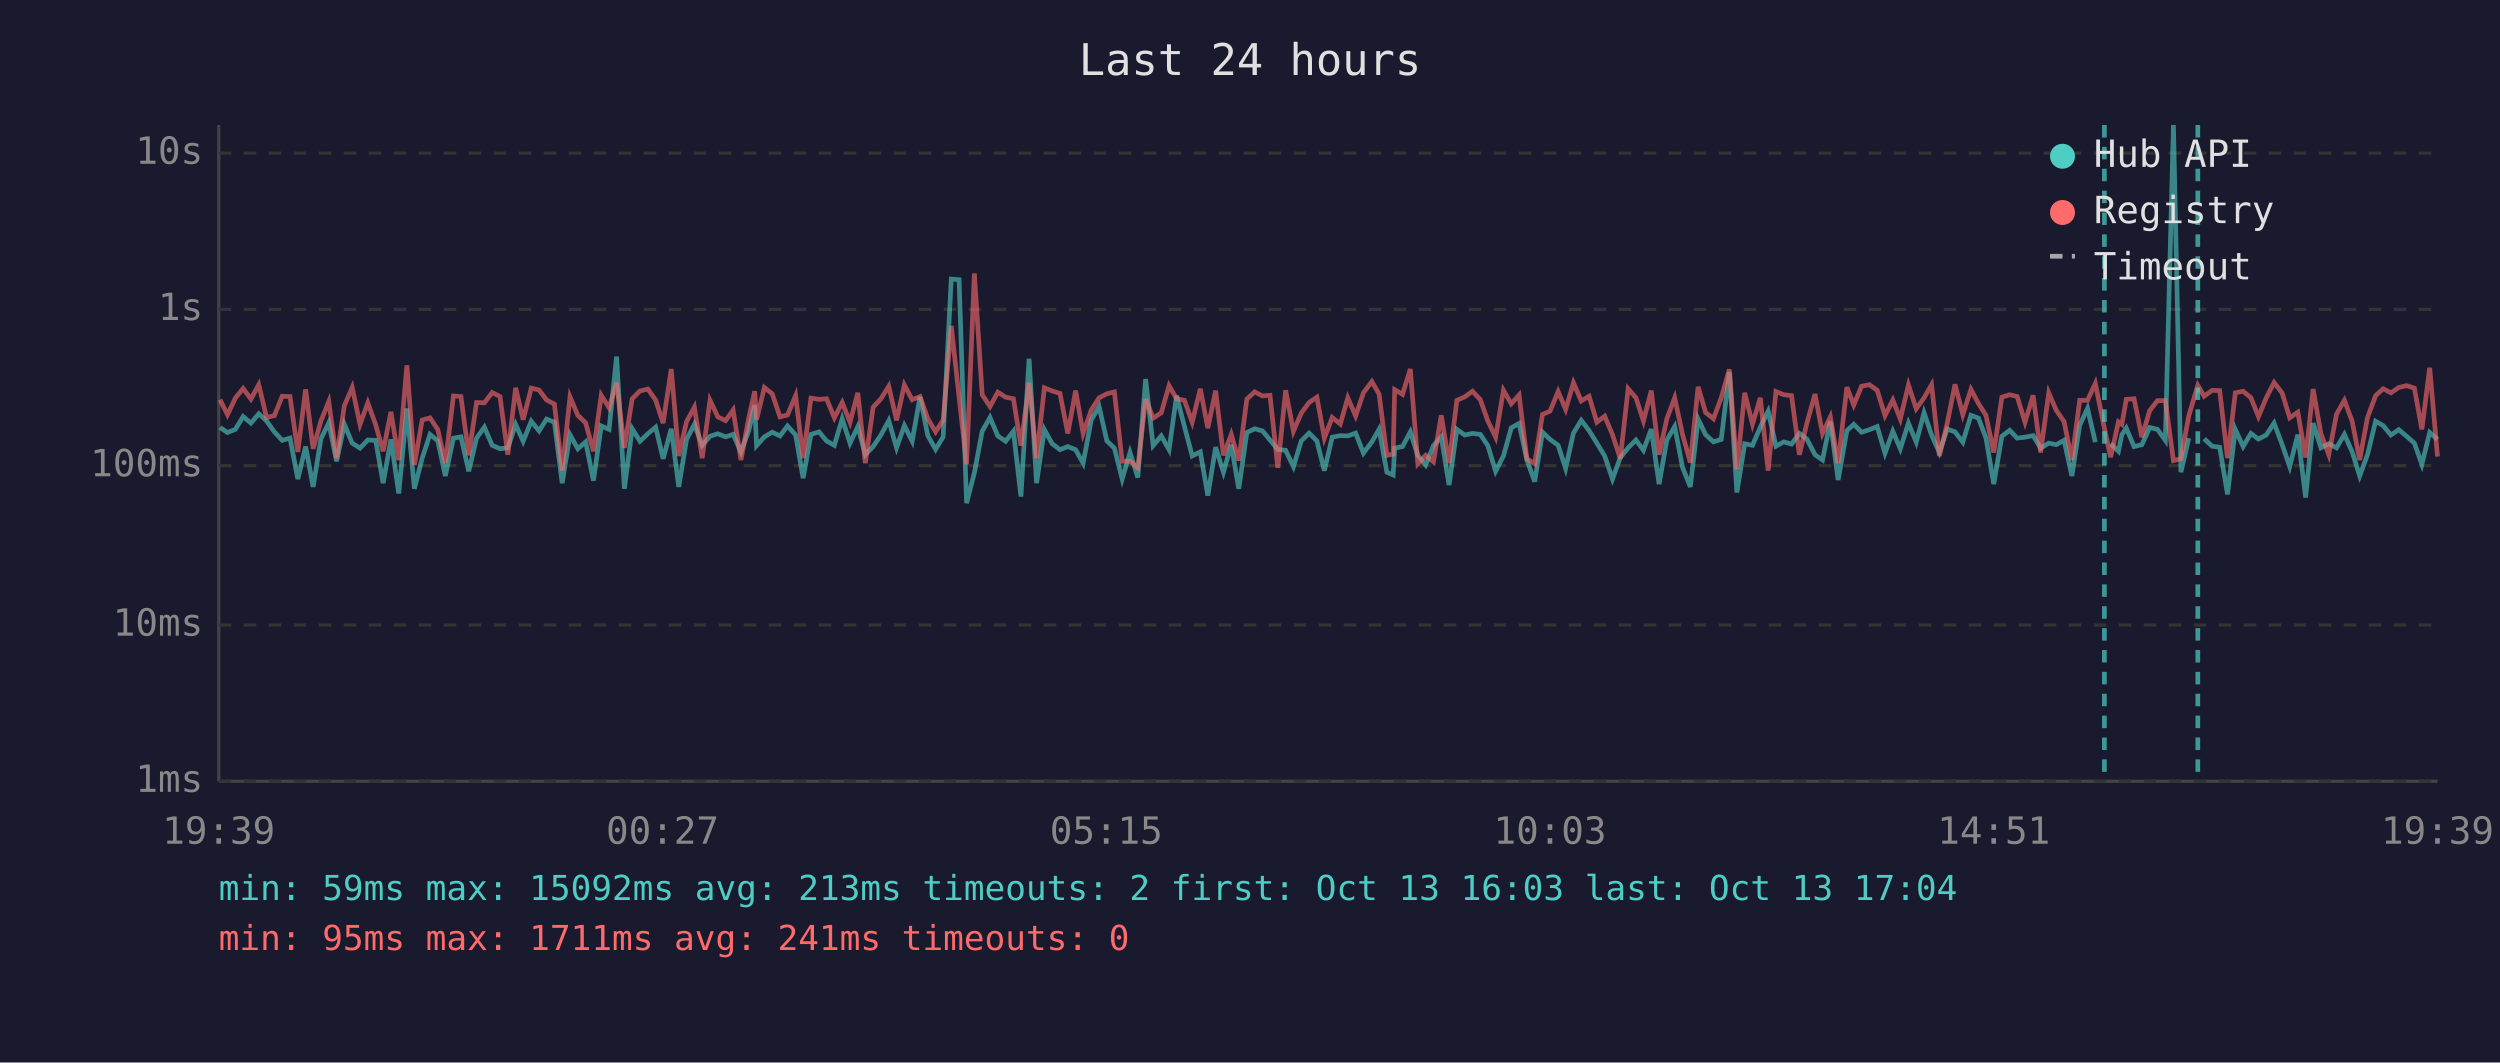
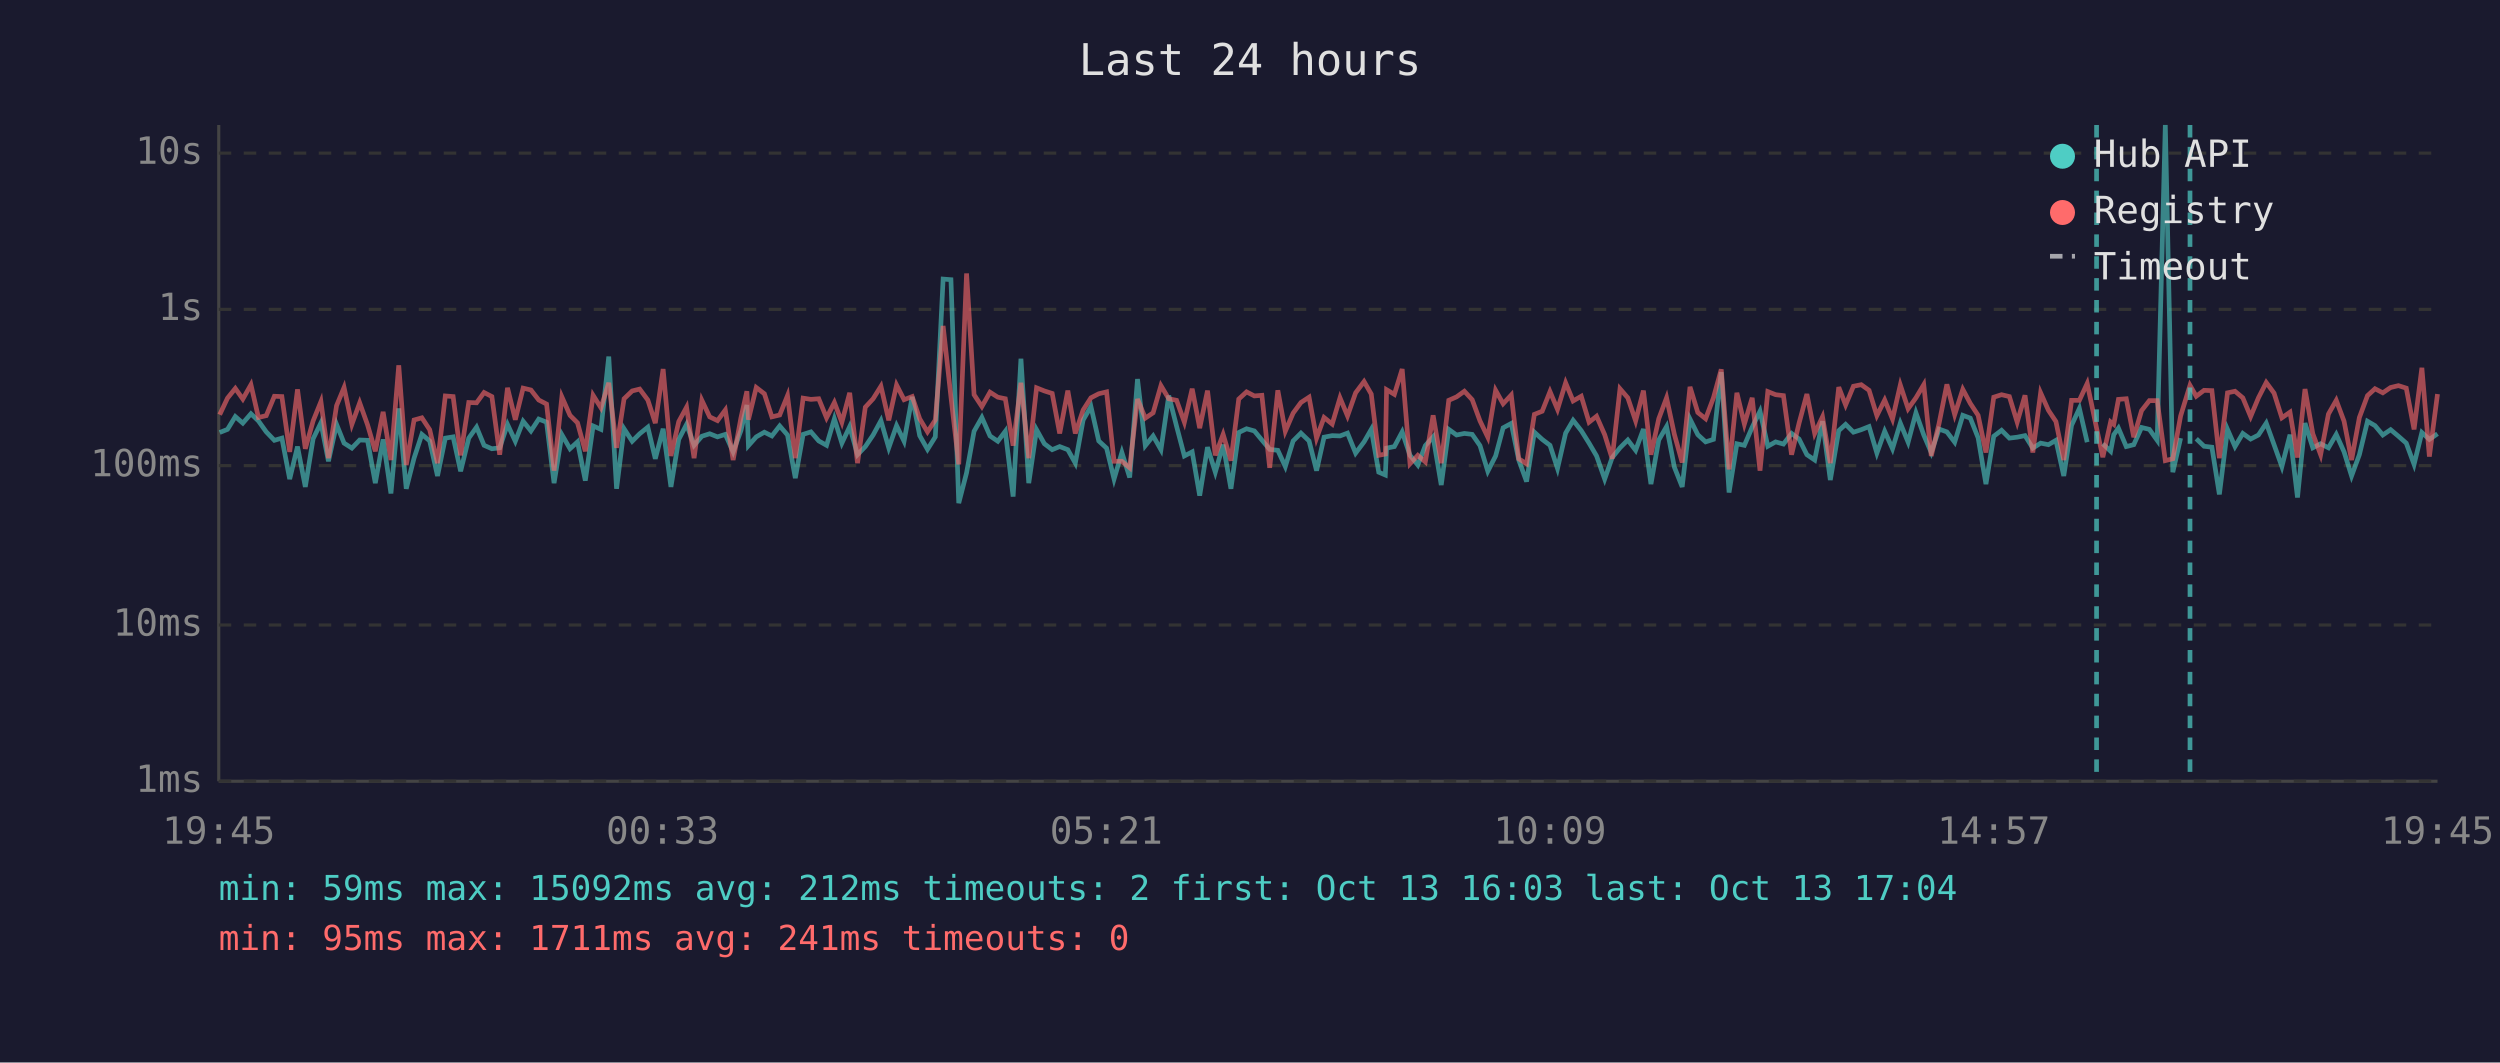
<svg xmlns="http://www.w3.org/2000/svg" viewBox="0 0 800 340" font-family="monospace" font-size="12">
  <rect width="800" height="340" fill="#1a1a2e" />
  <text x="400" y="24" fill="#e0e0e0" font-size="14" text-anchor="middle">Last 24 hours</text>
  <line x1="70" y1="40" x2="70" y2="250" stroke="#444" stroke-width="1" />
  <line x1="70" y1="250" x2="780" y2="250" stroke="#444" stroke-width="1" />
  <line x1="70" y1="250" x2="780" y2="250" stroke="#333" stroke-width="1" stroke-dasharray="4" />
  <text x="65" y="250" fill="#888" text-anchor="end" dominant-baseline="middle">1ms</text>
  <line x1="70" y1="200" x2="780" y2="200" stroke="#333" stroke-width="1" stroke-dasharray="4" />
  <text x="65" y="200" fill="#888" text-anchor="end" dominant-baseline="middle">10ms</text>
  <line x1="70" y1="149" x2="780" y2="149" stroke="#333" stroke-width="1" stroke-dasharray="4" />
  <text x="65" y="149" fill="#888" text-anchor="end" dominant-baseline="middle">100ms</text>
  <line x1="70" y1="99" x2="780" y2="99" stroke="#333" stroke-width="1" stroke-dasharray="4" />
  <text x="65" y="99" fill="#888" text-anchor="end" dominant-baseline="middle">1s</text>
  <line x1="70" y1="49" x2="780" y2="49" stroke="#333" stroke-width="1" stroke-dasharray="4" />
  <text x="65" y="49" fill="#888" text-anchor="end" dominant-baseline="middle">10s</text>
-   <text x="70" y="270" fill="#888" text-anchor="middle">19:39</text>
-   <text x="212" y="270" fill="#888" text-anchor="middle">00:27</text>
-   <text x="354" y="270" fill="#888" text-anchor="middle">05:15</text>
-   <text x="496" y="270" fill="#888" text-anchor="middle">10:03</text>
-   <text x="638" y="270" fill="#888" text-anchor="middle">14:51</text>
-   <text x="780" y="270" fill="#888" text-anchor="middle">19:39</text>
-   <polyline points="70.4,136.8 72.8,138.4 75.3,137.4 77.8,133.3 80.3,135.4 82.8,132.4 85.3,134.7 87.8,138.2 90.3,140.9 92.8,140.2 95.3,153.3 97.8,142.9 100.2,155.8 102.7,140.4 105.2,135.3 107.7,147.6 110.2,135.8 112.7,141.8 115.2,143.4 117.7,140.8 120.2,140.9 122.6,154.6 125.1,140.6 127.6,157.9 130.2,130.7 132.6,156.4 135.1,146.6 137.6,139.0 140.1,141.1 142.5,152.3 145.1,140.2 147.5,139.8 150.0,150.8 152.5,140.2 155.0,136.7 157.5,142.5 160.0,143.6 162.5,143.3 165.0,135.8 167.4,141.2 170.0,134.8 172.5,137.9 174.9,134.1 177.4,135.1 179.9,154.6 182.4,139.1 184.9,143.6 187.4,141.4 189.9,153.8 192.4,136.3 194.9,137.4 197.3,114.1 199.8,156.4 202.3,137.2 204.8,141.2 207.3,138.8 209.8,136.7 212.2,146.8 214.8,137.2 217.2,155.8 219.7,140.6 222.2,135.8 224.7,142.5 227.2,139.6 229.7,138.8 232.2,139.8 234.6,139.0 237.1,144.6 239.6,137.8 241.5,129.6 242.1,142.6 244.6,139.8 247.1,138.3 249.6,139.5 252.0,136.3 254.6,139.2 257.0,153.0 259.5,139.0 262.1,138.2 264.5,141.1 267.0,142.5 269.5,134.0 272.0,141.8 274.5,136.5 276.9,145.5 279.4,142.9 281.9,139.2 284.4,134.6 286.9,143.3 289.4,136.2 291.9,141.2 294.4,127.0 296.9,139.4 299.4,143.8 301.8,139.8 304.4,89.3 306.9,89.5 309.3,161.0 311.8,151.3 314.3,138.0 316.8,133.6 319.3,139.5 321.8,141.2 324.3,138.0 326.7,158.9 329.3,114.8 331.7,154.6 334.2,137.5 336.7,142.0 339.2,143.9 341.7,142.9 344.2,143.9 346.6,148.2 349.2,134.4 351.7,130.1 354.2,141.1 356.6,143.4 359.1,153.3 361.6,144.8 364.1,152.8 366.6,121.3 369.0,142.6 371.6,139.5 374.1,143.9 376.5,126.6 379.0,136.4 381.5,145.9 384.1,144.6 386.5,158.6 389.0,143.1 391.5,151.1 394.0,142.3 396.4,156.4 399.0,138.4 401.5,137.2 404.0,137.9 406.4,140.8 408.9,143.8 411.4,144.1 413.9,149.3 416.4,141.1 418.9,138.6 421.4,141.1 423.8,150.6 426.3,139.9 428.9,139.4 431.3,139.5 433.8,138.6 436.3,145.0 439.0,141.4 441.3,137.4 443.8,151.1 445.8,152.0 446.3,143.4 448.8,142.9 451.3,138.2 453.7,145.7 456.2,148.8 458.7,142.6 461.2,139.8 463.7,155.2 466.2,137.4 468.7,139.2 471.2,138.7 473.7,139.0 476.1,142.6 478.6,150.8 481.1,145.9 483.6,136.9 486.1,135.5 488.6,147.2 491.1,154.1 493.6,138.3 496.0,140.6 498.6,142.5 501.0,149.9 503.5,138.6 506.0,134.5 508.5,137.8 511.0,141.8 513.5,145.9 516.0,153.3 518.5,146.4 521.0,143.3 523.5,140.8 525.9,144.1 528.4,137.3 530.9,154.9 533.4,140.8 535.9,136.5 538.4,149.5 540.9,155.8 543.4,134.1 545.8,139.1 548.3,141.4 550.8,140.6 553.4,119.1 555.8,157.6 558.3,142.0 560.8,142.5 563.3,136.7 565.8,131.6 568.3,142.8 570.8,141.4 573.3,142.1 575.8,138.7 578.2,140.5 580.8,145.5 583.2,147.2 585.7,134.8 588.2,153.6 591.0,137.8 593.2,135.8 595.7,138.3 598.2,137.5 600.7,136.5 603.2,145.0 605.7,138.0 608.1,143.6 610.7,135.4 613.2,141.5 615.7,132.1 618.1,139.2 620.6,144.8 623.1,137.3 625.6,138.2 628.1,141.5 630.7,132.9 633.1,133.8 635.5,140.1 638.0,154.9 640.6,139.6 643.1,137.7 645.5,140.2 648.0,139.9 650.6,139.4 653.0,143.4 655.6,141.8 658.0,142.3 660.5,140.9 663.0,152.3 665.5,136.1 668.0,130.7 670.5,141.5" fill="none" stroke="#4ecdc4" stroke-width="1.5" opacity="0.6" />
-   <polyline points="675.4,142.0 677.9,144.4 679.0,139.1 680.4,137.0 682.9,142.9 685.4,142.3 687.9,136.8 690.4,137.4 692.9,140.9 695.5,40.0 697.9,151.1 700.4,140.2" fill="none" stroke="#4ecdc4" stroke-width="1.5" opacity="0.6" />
-   <polyline points="705.3,140.4 707.9,142.8 710.3,143.1 712.8,158.2 715.3,137.4 717.8,142.9 720.3,138.7 722.7,140.5 725.2,139.2 727.7,135.4 730.3,142.3 732.7,149.3 735.3,139.1 737.8,159.2 740.2,135.4 742.7,143.3 745.2,142.0 747.7,143.3 750.2,139.0 752.7,144.6 755.1,152.3 757.6,145.5 760.2,134.8 762.6,136.2 765.1,139.2 767.6,137.5 770.1,139.6 772.6,141.8 775.0,148.6 777.5,138.4 780.0,140.6" fill="none" stroke="#4ecdc4" stroke-width="1.5" opacity="0.6" />
-   <polyline points="70.4,127.9 72.8,132.7 75.3,127.4 77.8,124.3 80.3,127.7 82.8,123.1 85.3,133.6 87.8,133.0 90.3,126.8 92.8,126.9 95.3,144.6 97.8,124.6 100.2,143.6 102.7,134.7 105.2,128.5 107.7,146.6 110.2,129.8 112.7,124.0 115.2,135.8 117.7,128.9 120.2,135.9 122.6,144.4 125.1,131.8 127.6,147.2 130.2,116.9 132.6,148.8 135.1,134.4 137.6,133.7 140.1,137.5 142.5,148.2 145.1,126.7 147.5,126.9 150.0,145.7 152.5,128.8 155.0,128.9 157.5,125.6 160.0,126.9 162.5,145.5 165.0,124.1 167.4,134.3 170.0,124.2 172.5,124.8 174.9,128.0 177.4,129.3 179.9,150.6 182.4,127.0 184.9,132.9 187.4,135.3 189.9,144.4 192.4,126.5 194.9,130.5 197.3,122.5 199.8,143.3 202.3,127.6 204.8,125.1 207.3,124.5 209.8,128.0 212.2,135.4 214.8,118.1 217.2,145.9 219.7,134.9 222.2,130.3 224.7,146.6 227.2,128.1 229.7,133.4 232.2,134.6 234.6,131.2 237.1,147.2 239.6,133.7 241.5,125.2 242.1,134.3 244.6,124.0 247.1,126.0 249.6,133.4 252.0,132.8 254.6,126.6 257.0,146.6 259.5,127.4 262.1,127.8 264.5,127.6 267.0,133.7 269.5,128.8 272.0,135.1 274.5,125.7 276.9,148.2 279.4,130.3 281.9,127.6 284.4,123.6 286.9,134.5 289.4,123.2 291.9,127.9 294.4,126.9 296.9,134.0 299.4,138.2 301.8,134.4 304.4,104.3 306.9,127.0 309.3,148.6 311.8,87.5 314.3,126.3 316.8,130.1 319.3,125.5 321.8,127.1 324.3,127.6 326.7,142.6 329.3,122.5 331.7,146.6 334.2,124.1 336.7,125.1 339.2,125.9 341.7,138.7 344.2,125.0 346.6,138.7 349.2,131.2 351.7,127.3 354.2,126.0 356.6,125.4 359.1,147.6 361.6,147.6 364.1,149.7 366.6,127.7 369.0,133.8 371.6,132.1 374.1,123.4 376.5,127.6 379.0,128.1 381.5,135.1 384.1,124.4 386.5,137.0 389.0,125.0 391.5,145.7 394.0,139.0 396.4,147.4 399.0,127.7 401.5,125.4 404.0,126.7 406.4,126.5 408.9,149.7 411.4,124.9 413.9,138.0 416.4,132.2 418.9,128.8 421.4,127.1 423.8,140.2 426.3,133.6 428.9,135.7 431.3,127.3 433.8,133.1 436.3,125.7 439.0,122.1 441.3,126.1 443.8,145.7 445.8,145.3 446.3,124.7 448.8,126.2 451.3,118.1 453.7,148.4 456.2,145.7 458.7,147.8 461.2,132.9 463.7,148.2 466.2,128.1 468.7,127.0 471.2,125.2 473.7,127.9 476.1,134.7 478.6,139.9 481.1,124.9 483.6,129.2 486.1,126.4 488.6,146.8 491.1,148.4 493.6,132.6 496.0,131.6 498.6,125.3 501.0,131.0 503.5,122.5 506.0,128.3 508.5,126.8 511.0,135.1 513.5,133.2 516.0,139.1 518.5,146.8 521.0,124.4 523.5,127.3 525.9,134.7 528.4,125.0 530.9,145.5 533.4,134.0 535.9,127.3 538.4,139.0 540.9,148.0 543.4,123.8 545.8,132.0 548.3,134.0 550.8,127.3 553.4,118.2 555.8,150.2 558.3,125.7 560.8,135.7 563.3,127.3 565.8,150.6 568.3,125.3 570.8,126.3 573.3,126.6 575.8,145.5 578.2,135.4 580.8,126.1 583.2,138.7 585.7,133.4 588.2,148.2 591.0,123.9 593.2,129.6 595.7,123.6 598.2,123.1 600.7,124.9 603.2,133.0 605.7,128.0 608.1,134.1 610.7,123.2 613.2,130.8 615.7,127.3 618.1,123.1 620.6,145.9 623.1,135.5 625.6,123.0 628.1,132.7 630.7,124.6 633.1,129.1 635.5,132.9 638.0,144.8 640.6,127.1 643.1,126.3 645.5,126.9 648.0,135.1 650.6,126.5 653.0,144.8 655.6,125.7 658.0,131.3 660.5,134.9 663.0,147.2 665.5,128.1 668.0,128.1 670.5,122.7 673.4,137.0 675.4,146.3 677.9,135.0 679.0,135.8 680.4,127.8 682.9,127.6 685.4,139.9 687.9,131.4 690.4,128.2 692.9,128.2 695.5,147.4 697.9,146.8 700.4,133.1 703.3,123.3 705.3,126.8 707.9,124.9 710.3,125.0 712.8,146.6 715.3,125.7 717.8,125.2 720.3,127.3 722.7,133.3 725.2,127.3 727.7,122.4 730.3,125.8 732.7,133.7 735.3,131.9 737.8,146.4 740.2,124.5 742.7,138.8 745.2,145.5 747.7,132.5 750.2,128.1 752.7,134.8 755.1,147.2 757.6,133.6 760.2,126.6 762.6,124.4 765.1,125.7 767.6,124.0 770.1,123.4 772.6,124.2 775.0,137.4 777.5,117.7 780.0,146.1" fill="none" stroke="#ff6b6b" stroke-width="1.5" opacity="0.6" />
-   <line x1="673.4" y1="40" x2="673.4" y2="250" stroke="#4ecdc4" stroke-width="1.5" stroke-dasharray="4,3" opacity="0.7" />
-   <line x1="703.3" y1="40" x2="703.3" y2="250" stroke="#4ecdc4" stroke-width="1.5" stroke-dasharray="4,3" opacity="0.7" />
+   <text x="70" y="270" fill="#888" text-anchor="middle">19:45</text>
+   <text x="212" y="270" fill="#888" text-anchor="middle">00:33</text>
+   <text x="354" y="270" fill="#888" text-anchor="middle">05:21</text>
+   <text x="496" y="270" fill="#888" text-anchor="middle">10:09</text>
+   <text x="638" y="270" fill="#888" text-anchor="middle">14:57</text>
+   <text x="780" y="270" fill="#888" text-anchor="middle">19:45</text>
+   <polyline points="70.3,138.4 72.8,137.4 75.3,133.3 77.7,135.4 80.3,132.4 82.7,134.7 85.2,138.2 87.8,140.9 90.2,140.2 92.7,153.3 95.2,142.9 97.7,155.8 100.2,140.4 102.7,135.3 105.1,147.6 107.7,135.8 110.1,141.8 112.6,143.4 115.1,140.8 117.6,140.9 120.1,154.6 122.6,140.6 125.1,157.9 127.6,130.7 130.0,156.4 132.5,146.6 135.0,139.0 137.5,141.1 140.0,152.3 142.5,140.2 145.0,139.8 147.4,150.8 150.0,140.2 152.5,136.7 154.9,142.5 157.4,143.6 159.9,143.3 162.4,135.8 164.9,141.2 167.4,134.8 169.9,137.9 172.4,134.1 174.9,135.1 177.3,154.6 179.8,139.1 182.4,143.6 184.8,141.4 187.3,153.8 189.8,136.3 192.3,137.4 194.8,114.1 197.3,156.4 199.7,137.2 202.3,141.2 204.7,138.8 207.3,136.7 209.7,146.8 212.2,137.2 214.7,155.8 217.2,140.6 219.7,135.8 222.1,142.5 224.6,139.6 227.1,138.8 229.6,139.8 232.1,139.0 234.6,144.6 237.1,137.8 239.0,129.6 239.5,142.6 242.0,139.8 244.6,138.3 247.0,139.5 249.5,136.3 252.0,139.2 254.5,153.0 257.0,139.0 259.5,138.2 262.0,141.1 264.5,142.5 267.0,134.0 269.4,141.8 271.9,136.5 274.4,145.5 276.9,142.9 279.4,139.2 281.9,134.6 284.4,143.3 286.9,136.2 289.3,141.2 291.9,127.0 294.3,139.4 296.8,143.8 299.3,139.8 301.8,89.3 304.3,89.5 306.8,161.0 309.3,151.3 311.7,138.0 314.2,133.6 316.8,139.5 319.3,141.2 321.7,138.0 324.2,158.9 326.7,114.8 329.2,154.6 331.7,137.5 334.2,142.0 336.7,143.9 339.1,142.9 341.7,143.9 344.1,148.2 346.6,134.4 349.1,130.1 351.6,141.1 354.1,143.4 356.5,153.3 359.0,144.8 361.5,152.8 364.0,121.3 366.5,142.6 369.0,139.5 371.5,143.9 374.0,126.6 376.5,136.4 379.0,145.9 381.5,144.6 383.9,158.6 386.4,143.1 388.9,151.1 391.4,142.3 393.9,156.4 396.4,138.4 398.9,137.2 401.4,137.9 403.8,140.8 406.3,143.8 408.9,144.1 411.3,149.3 413.8,141.1 416.3,138.6 418.9,141.1 421.3,150.6 423.7,139.9 426.3,139.4 428.8,139.5 431.2,138.6 433.8,145.0 436.5,141.4 438.8,137.4 441.2,151.1 443.3,152.0 443.7,143.4 446.2,142.9 448.7,138.2 451.2,145.7 453.7,148.8 456.1,142.6 458.6,139.8 461.2,155.2 463.6,137.4 466.1,139.2 468.6,138.7 471.1,139.0 473.6,142.6 476.1,150.8 478.6,145.9 481.0,136.9 483.6,135.5 486.0,147.2 488.5,154.1 491.0,138.3 493.5,140.6 496.0,142.5 498.4,149.9 501.0,138.6 503.4,134.5 506.0,137.8 508.5,141.8 510.9,145.9 513.5,153.3 515.9,146.4 518.4,143.3 520.9,140.8 523.4,144.1 525.9,137.3 528.3,154.9 530.8,140.8 533.3,136.5 535.8,149.5 538.3,155.8 540.8,134.1 543.3,139.1 545.8,141.4 548.3,140.6 550.8,119.1 553.3,157.6 555.8,142.0 558.2,142.5 560.7,136.7 563.2,131.6 565.7,142.8 568.2,141.4 570.7,142.1 573.3,138.7 575.7,140.5 578.2,145.5 580.7,147.2 583.2,134.8 585.7,153.6 588.4,137.8 590.6,135.8 593.1,138.3 595.6,137.5 598.1,136.5 600.6,145.0 603.1,138.0 605.6,143.6 608.1,135.4 610.6,141.5 613.1,132.1 615.6,139.2 618.0,144.8 620.5,137.3 623.0,138.2 625.5,141.5 628.1,132.9 630.5,133.8 633.0,140.1 635.5,154.9 638.0,139.6 640.5,137.7 643.0,140.2 645.5,139.9 648.0,139.4 650.5,143.4 653.0,141.8 655.5,142.3 657.9,140.9 660.4,152.3 662.9,136.1 665.4,130.7 667.9,141.5" fill="none" stroke="#4ecdc4" stroke-width="1.5" opacity="0.6" />
+   <polyline points="672.9,142.0 675.4,144.4 676.4,139.1 677.9,137.0 680.4,142.9 682.8,142.3 685.3,136.8 687.8,137.4 690.3,140.9 692.9,40.0 695.3,151.1 697.8,140.2" fill="none" stroke="#4ecdc4" stroke-width="1.5" opacity="0.6" />
+   <polyline points="702.8,140.4 705.3,142.8 707.8,143.1 710.2,158.2 712.8,137.4 715.2,142.9 717.7,138.7 720.2,140.5 722.7,139.2 725.2,135.4 727.7,142.3 730.2,149.3 732.8,139.1 735.2,159.2 737.6,135.4 740.1,143.3 742.6,142.0 745.1,143.3 747.6,139.0 750.1,144.6 752.5,152.3 755.0,145.5 757.6,134.8 760.0,136.2 762.5,139.2 765.0,137.5 767.5,139.6 770.0,141.8 772.5,148.6 775.0,138.4 777.4,140.6 780.0,138.8" fill="none" stroke="#4ecdc4" stroke-width="1.5" opacity="0.6" />
+   <polyline points="70.3,132.7 72.8,127.4 75.3,124.3 77.7,127.7 80.3,123.1 82.7,133.6 85.2,133.0 87.8,126.8 90.2,126.9 92.7,144.6 95.2,124.6 97.7,143.6 100.2,134.7 102.7,128.5 105.1,146.6 107.7,129.8 110.1,124.0 112.6,135.8 115.1,128.9 117.6,135.9 120.1,144.4 122.6,131.8 125.1,147.2 127.6,116.9 130.0,148.8 132.5,134.4 135.0,133.7 137.5,137.5 140.0,148.2 142.5,126.7 145.0,126.9 147.4,145.7 150.0,128.8 152.5,128.9 154.9,125.6 157.4,126.9 159.9,145.5 162.4,124.1 164.9,134.3 167.4,124.2 169.9,124.8 172.4,128.0 174.9,129.3 177.3,150.6 179.8,127.0 182.4,132.9 184.8,135.3 187.3,144.4 189.8,126.5 192.3,130.5 194.8,122.5 197.3,143.3 199.7,127.6 202.3,125.1 204.7,124.5 207.3,128.0 209.7,135.4 212.2,118.1 214.7,145.9 217.2,134.9 219.7,130.3 222.1,146.6 224.6,128.1 227.1,133.4 229.6,134.6 232.1,131.2 234.6,147.2 237.1,133.7 239.0,125.2 239.5,134.3 242.0,124.0 244.6,126.0 247.0,133.4 249.5,132.8 252.0,126.6 254.5,146.6 257.0,127.4 259.5,127.8 262.0,127.6 264.5,133.7 267.0,128.8 269.4,135.1 271.9,125.7 274.4,148.2 276.9,130.3 279.4,127.6 281.9,123.6 284.4,134.5 286.9,123.2 289.3,127.9 291.9,126.9 294.3,134.0 296.8,138.2 299.3,134.4 301.8,104.3 304.3,127.0 306.8,148.6 309.3,87.5 311.7,126.3 314.2,130.1 316.8,125.5 319.3,127.1 321.7,127.6 324.2,142.6 326.7,122.5 329.2,146.6 331.7,124.1 334.2,125.1 336.7,125.9 339.1,138.7 341.7,125.0 344.1,138.7 346.6,131.2 349.1,127.3 351.6,126.0 354.1,125.4 356.5,147.6 359.0,147.6 361.5,149.7 364.0,127.7 366.5,133.8 369.0,132.1 371.5,123.4 374.0,127.6 376.5,128.1 379.0,135.1 381.5,124.4 383.9,137.0 386.4,125.0 388.9,145.7 391.4,139.0 393.9,147.4 396.4,127.7 398.9,125.4 401.4,126.7 403.8,126.5 406.3,149.7 408.9,124.9 411.3,138.0 413.8,132.2 416.3,128.8 418.9,127.1 421.3,140.2 423.7,133.6 426.3,135.7 428.8,127.3 431.2,133.1 433.8,125.7 436.5,122.1 438.8,126.1 441.2,145.7 443.3,145.3 443.7,124.7 446.2,126.2 448.7,118.1 451.2,148.4 453.7,145.7 456.1,147.8 458.6,132.9 461.2,148.2 463.6,128.1 466.1,127.0 468.6,125.2 471.1,127.9 473.6,134.7 476.1,139.9 478.6,124.9 481.0,129.2 483.6,126.4 486.0,146.8 488.5,148.4 491.0,132.6 493.5,131.6 496.0,125.3 498.4,131.0 501.0,122.5 503.4,128.3 506.0,126.8 508.5,135.1 510.9,133.2 513.5,139.1 515.9,146.8 518.4,124.4 520.9,127.3 523.4,134.7 525.9,125.0 528.3,145.5 530.8,134.0 533.3,127.3 535.8,139.0 538.3,148.0 540.8,123.8 543.3,132.0 545.8,134.0 548.3,127.3 550.8,118.2 553.3,150.2 555.8,125.7 558.2,135.7 560.7,127.3 563.2,150.6 565.7,125.3 568.2,126.3 570.7,126.6 573.3,145.5 575.7,135.4 578.2,126.1 580.7,138.7 583.2,133.4 585.7,148.2 588.4,123.9 590.6,129.6 593.1,123.6 595.6,123.1 598.1,124.9 600.6,133.0 603.1,128.0 605.6,134.1 608.1,123.2 610.6,130.8 613.1,127.3 615.6,123.1 618.0,145.9 620.5,135.5 623.0,123.0 625.5,132.7 628.1,124.6 630.5,129.1 633.0,132.9 635.5,144.8 638.0,127.1 640.5,126.3 643.0,126.9 645.5,135.1 648.0,126.5 650.5,144.8 653.0,125.7 655.5,131.3 657.9,134.9 660.4,147.2 662.9,128.1 665.4,128.1 667.9,122.7 670.9,137.0 672.9,146.3 675.4,135.0 676.4,135.8 677.9,127.8 680.4,127.6 682.8,139.9 685.3,131.4 687.8,128.2 690.3,128.2 692.9,147.4 695.3,146.8 697.8,133.1 700.8,123.3 702.8,126.8 705.3,124.9 707.8,125.0 710.2,146.6 712.8,125.7 715.2,125.2 717.7,127.3 720.2,133.3 722.7,127.3 725.2,122.4 727.7,125.8 730.2,133.7 732.8,131.9 735.2,146.4 737.6,124.5 740.1,138.8 742.6,145.5 745.1,132.5 747.6,128.1 750.1,134.8 752.5,147.2 755.0,133.6 757.6,126.6 760.0,124.4 762.5,125.7 765.0,124.0 767.5,123.4 770.0,124.2 772.5,137.4 775.0,117.7 777.4,146.1 780.0,126.1" fill="none" stroke="#ff6b6b" stroke-width="1.5" opacity="0.6" />
+   <line x1="670.9" y1="40" x2="670.9" y2="250" stroke="#4ecdc4" stroke-width="1.5" stroke-dasharray="4,3" opacity="0.7" />
+   <line x1="700.8" y1="40" x2="700.8" y2="250" stroke="#4ecdc4" stroke-width="1.5" stroke-dasharray="4,3" opacity="0.7" />
  <circle cx="660" cy="50" r="4" fill="#4ecdc4" />
  <text x="670" y="50" fill="#e0e0e0" dominant-baseline="middle">Hub API</text>
  <circle cx="660" cy="68" r="4" fill="#ff6b6b" />
  <text x="670" y="68" fill="#e0e0e0" dominant-baseline="middle">Registry</text>
  <line x1="656" y1="82" x2="664" y2="82" stroke="#e0e0e0" stroke-width="1.5" stroke-dasharray="4,3" opacity="0.7" />
  <text x="670" y="86" fill="#e0e0e0" dominant-baseline="middle">Timeout</text>
-   <text x="70" y="288" fill="#4ecdc4" font-size="11">min: 59ms  max: 15092ms  avg: 213ms  timeouts: 2  first: Oct 13 16:03  last: Oct 13 17:04</text>
+   <text x="70" y="288" fill="#4ecdc4" font-size="11">min: 59ms  max: 15092ms  avg: 212ms  timeouts: 2  first: Oct 13 16:03  last: Oct 13 17:04</text>
  <text x="70" y="304" fill="#ff6b6b" font-size="11">min: 95ms  max: 1711ms  avg: 241ms  timeouts: 0</text>
</svg>
